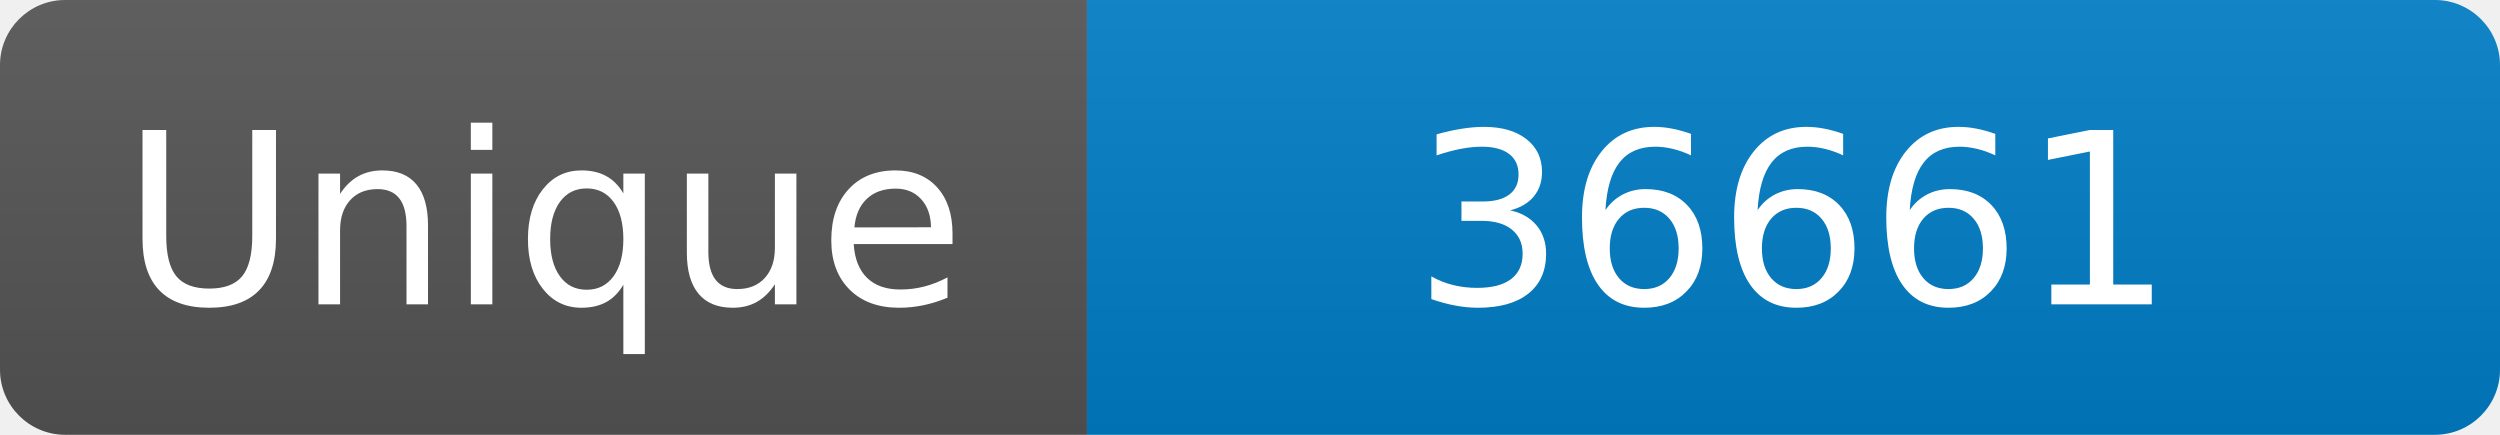
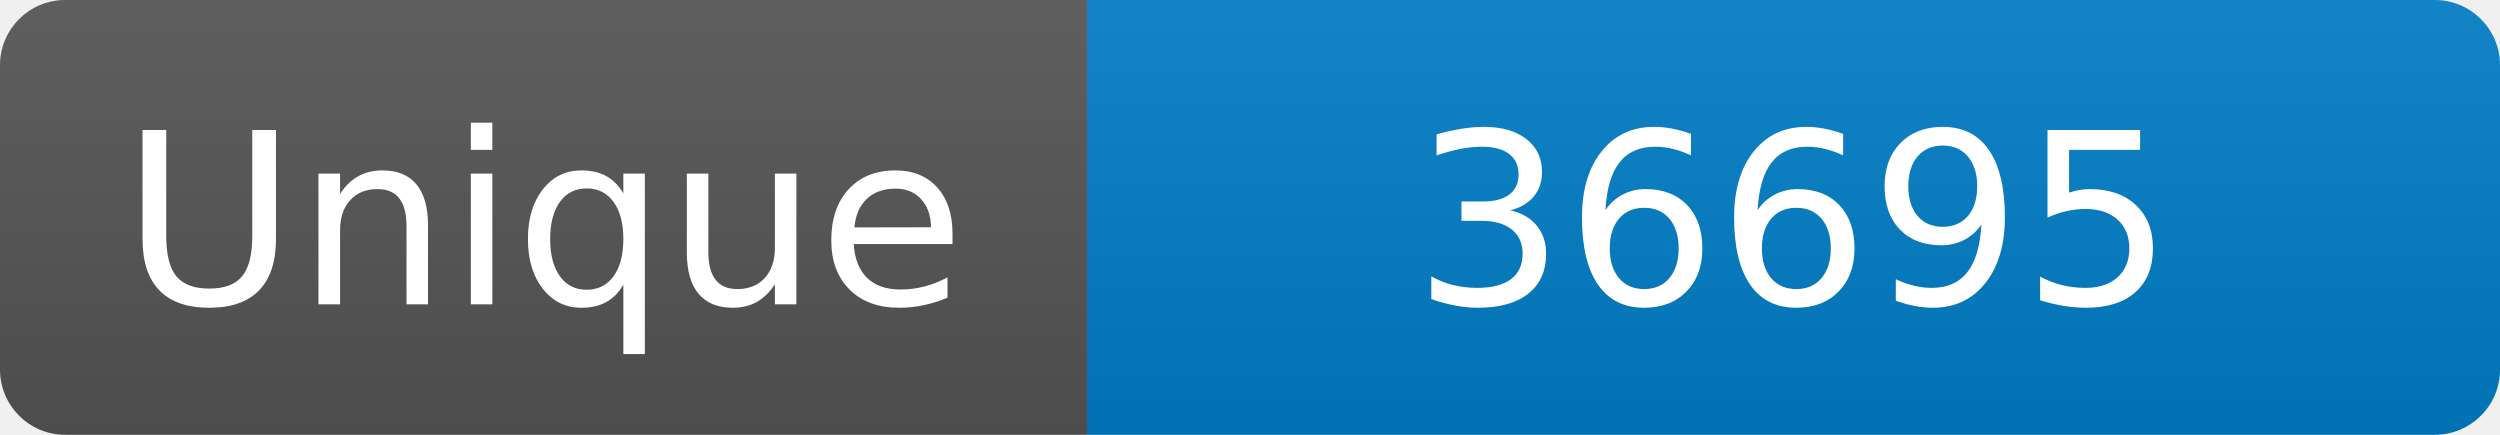
<svg xmlns="http://www.w3.org/2000/svg" width="115" height="20" role="img" aria-label="Maintained?: yes">
  <linearGradient id="s" x2="0" y2="100%">
    <stop offset="0" stop-color="#bbb" stop-opacity=".1" />
    <stop offset="1" stop-opacity=".1" />
  </linearGradient>
  <clipPath id="r">
    <rect width="115" height="20" rx="3" fill="#fff" />
  </clipPath>
  <g clip-path="url(#r)">
    <rect width="50" height="20" fill="#555" />
    <rect x="50" width="160" height="20" fill="#007ec6" />
    <rect width="115" height="20" fill="url(#s)" />
  </g>
  <g fill="#fff" text-anchor="middle" font-family="Verdana,Geneva,DejaVu Sans,sans-serif" font-size="110">
    <text x="250" y="140" transform="scale(.1)" fill="#fff">Unique</text>
-     <text x="825" y="140" transform="scale(.1)" fill="#fff">36661</text>
+     <text x="825" y="140" transform="scale(.1)" fill="#fff">36695</text>
  </g>
</svg>
